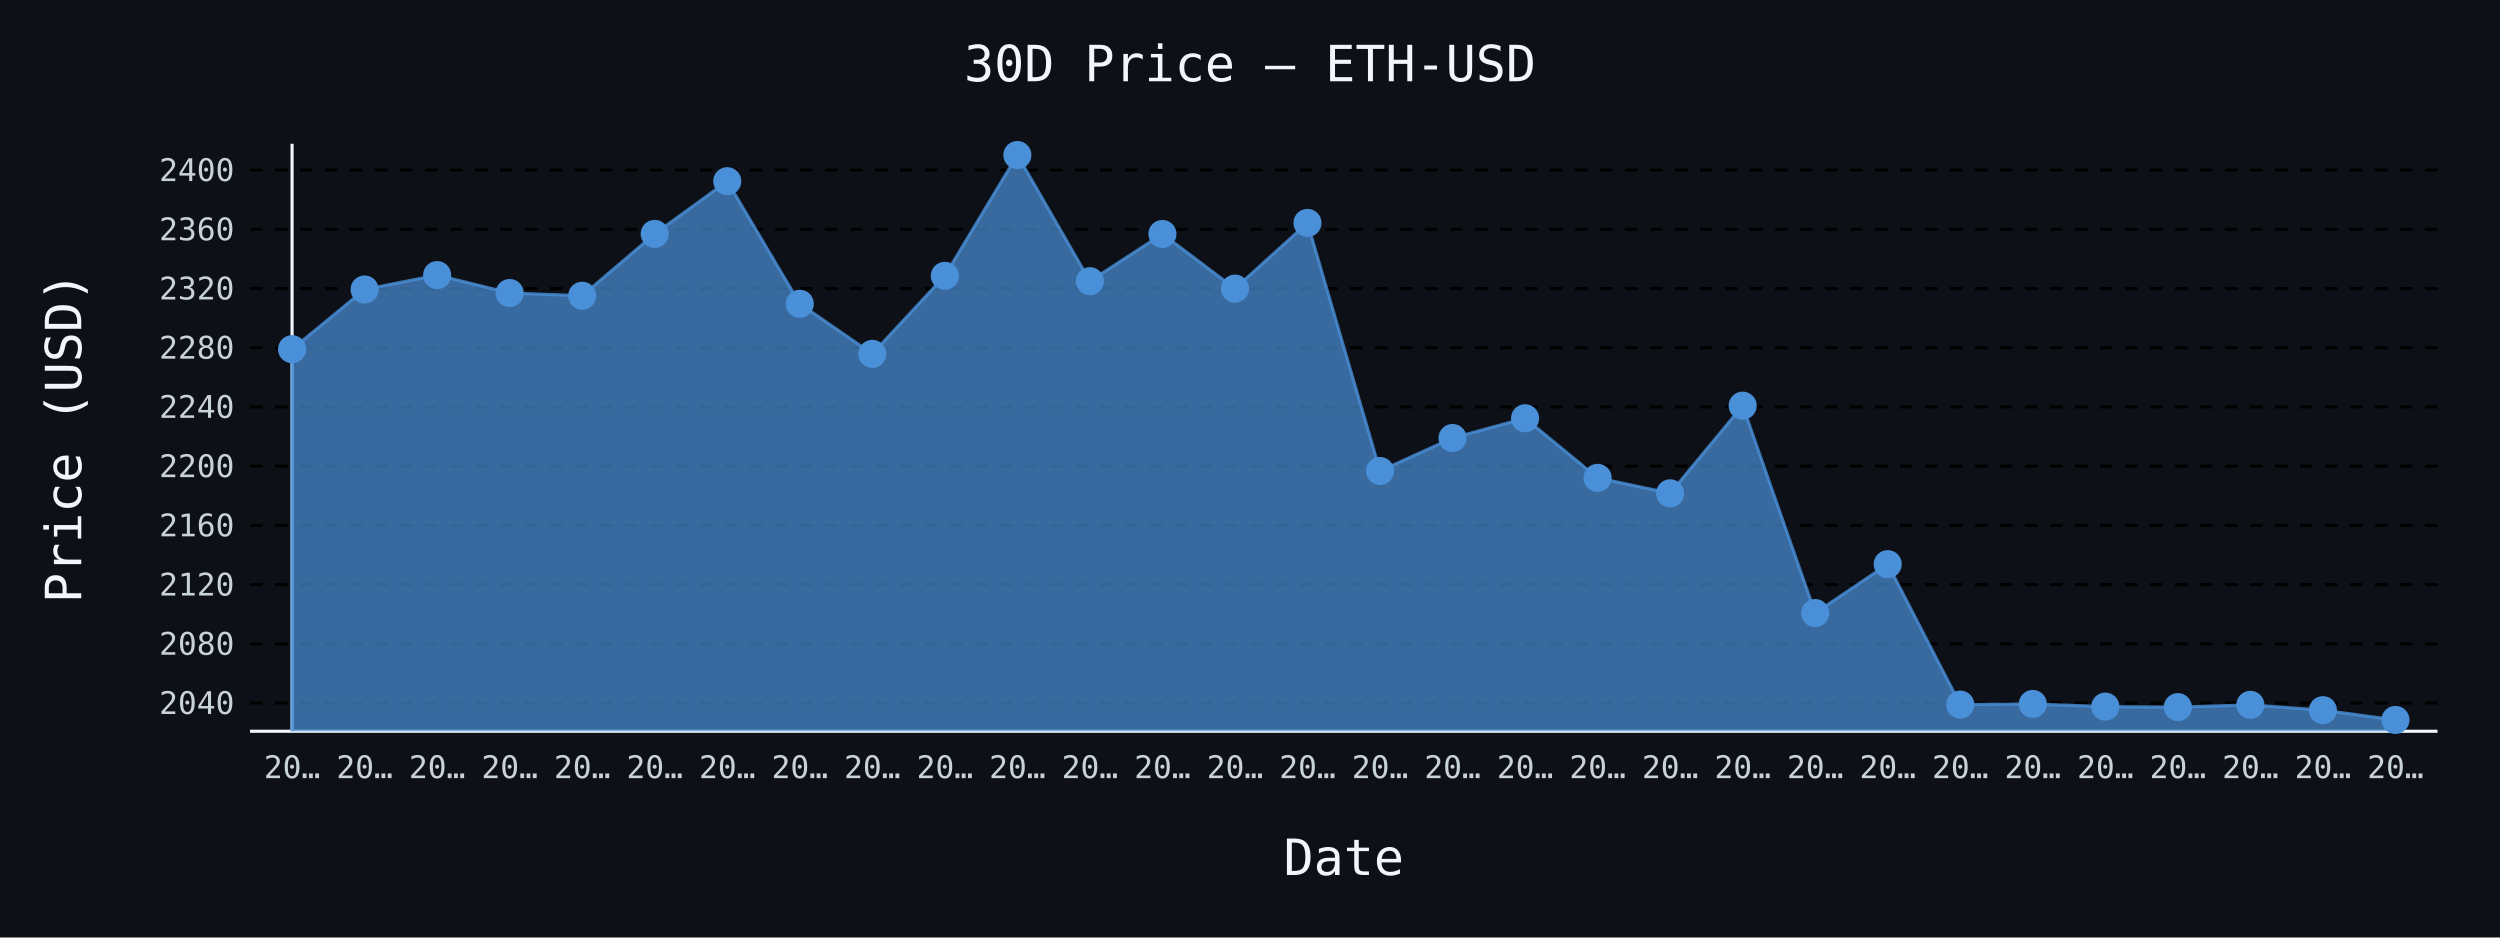
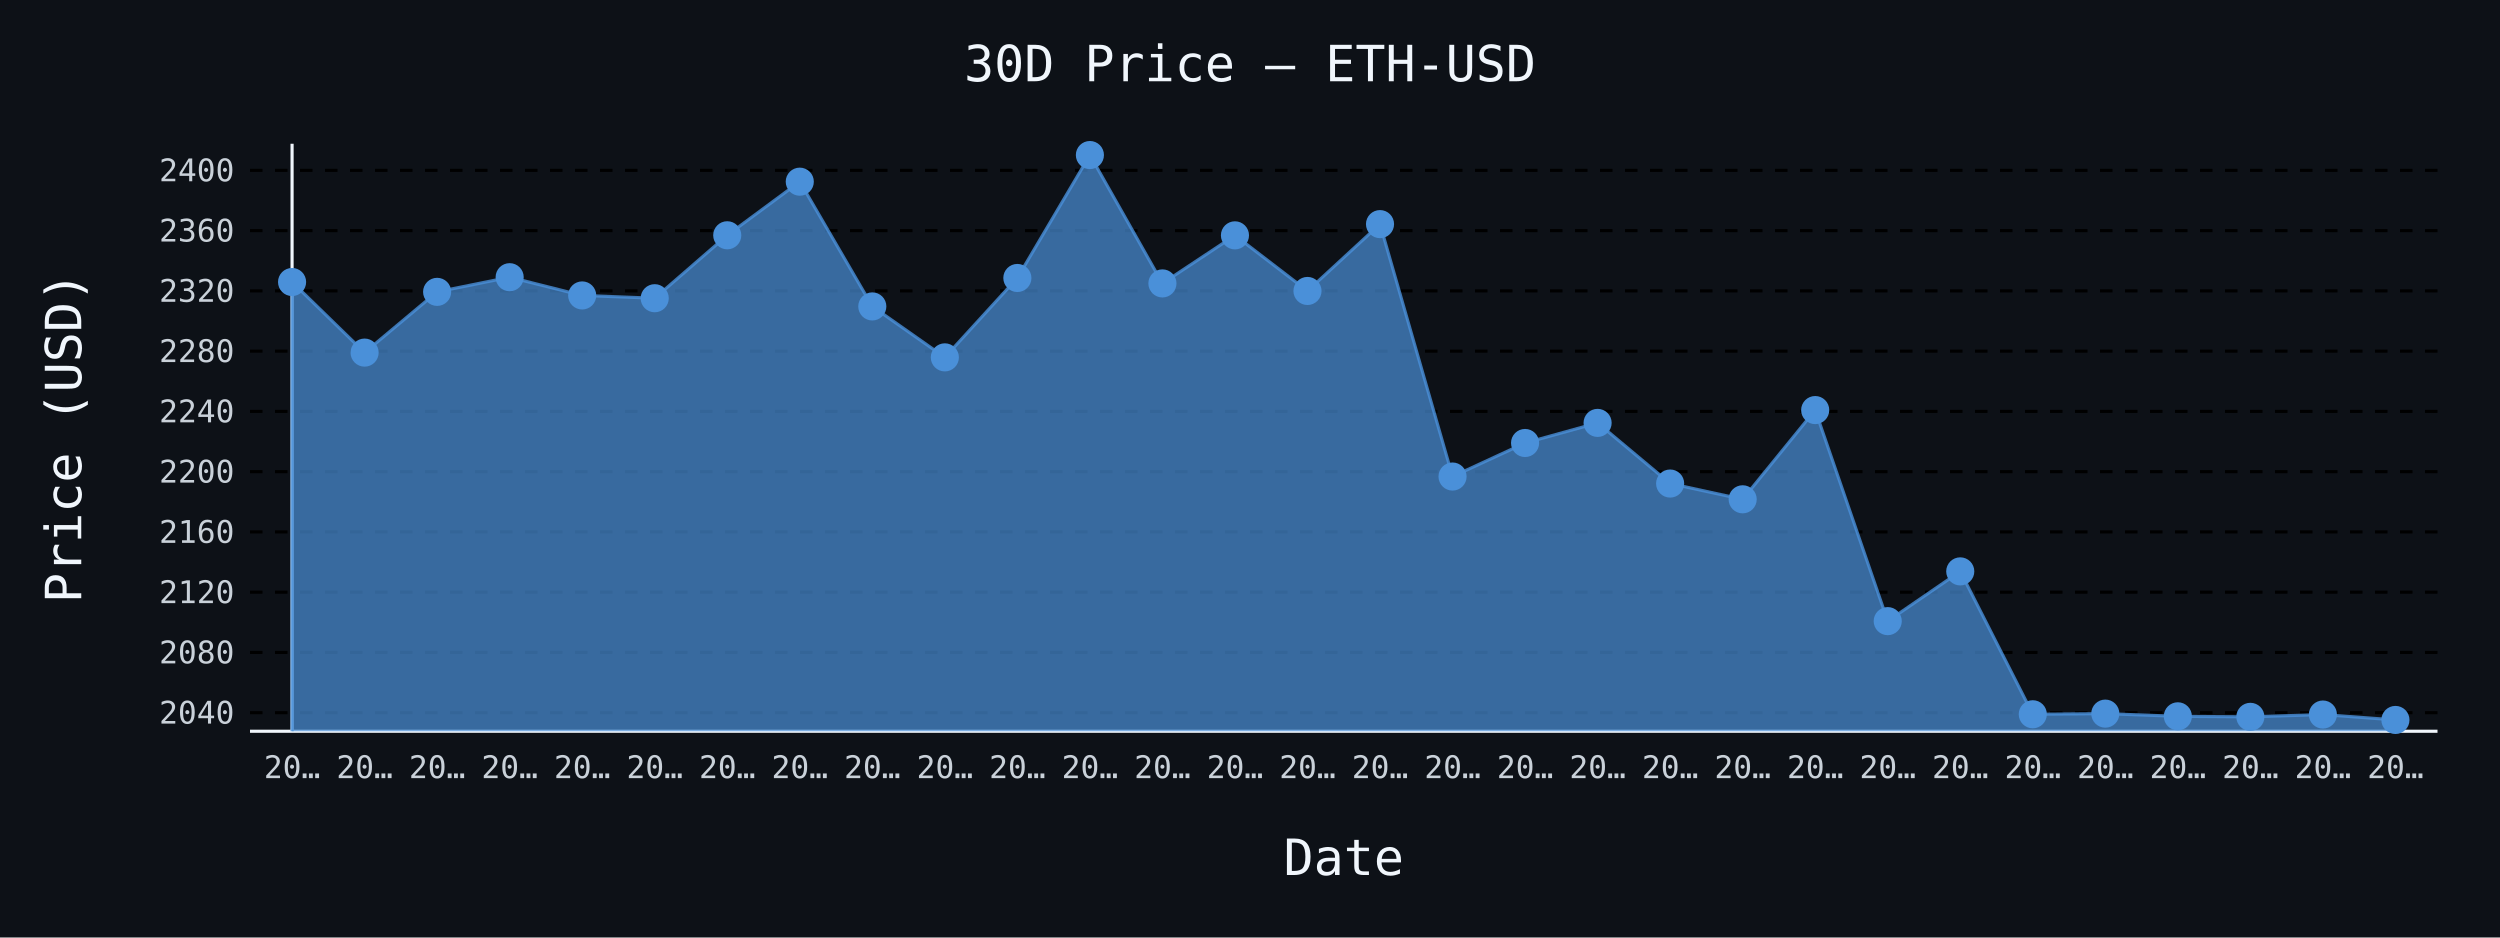
- <svg xmlns="http://www.w3.org/2000/svg" id="chart-f64c8792-1ef1-4dea-8896-6c823570422e" class="pygal-chart" viewBox="0 0 800 300">
+ <svg xmlns="http://www.w3.org/2000/svg" id="chart-7178d152-6f0c-4f32-a4c7-5e1dcb045613" class="pygal-chart" viewBox="0 0 800 300">
  <defs>
-     <style type="text/css">#chart-f64c8792-1ef1-4dea-8896-6c823570422e{-webkit-user-select:none;-webkit-font-smoothing:antialiased;font-family:monospace}#chart-f64c8792-1ef1-4dea-8896-6c823570422e .title{font-family:monospace;font-size:16px}#chart-f64c8792-1ef1-4dea-8896-6c823570422e .legends .legend text{font-family:monospace;font-size:14px}#chart-f64c8792-1ef1-4dea-8896-6c823570422e .axis text{font-family:monospace;font-size:10px}#chart-f64c8792-1ef1-4dea-8896-6c823570422e .axis text.major{font-family:monospace;font-size:10px}#chart-f64c8792-1ef1-4dea-8896-6c823570422e .text-overlay text.value{font-family:monospace;font-size:16px}#chart-f64c8792-1ef1-4dea-8896-6c823570422e .text-overlay text.label{font-family:monospace;font-size:10px}#chart-f64c8792-1ef1-4dea-8896-6c823570422e .tooltip{font-family:monospace;font-size:14px}#chart-f64c8792-1ef1-4dea-8896-6c823570422e text.no_data{font-family:monospace;font-size:64px}
- #chart-f64c8792-1ef1-4dea-8896-6c823570422e{background-color:#0d1117}#chart-f64c8792-1ef1-4dea-8896-6c823570422e path,#chart-f64c8792-1ef1-4dea-8896-6c823570422e line,#chart-f64c8792-1ef1-4dea-8896-6c823570422e rect,#chart-f64c8792-1ef1-4dea-8896-6c823570422e circle{-webkit-transition:150ms;-moz-transition:150ms;transition:150ms}#chart-f64c8792-1ef1-4dea-8896-6c823570422e .graph &gt; .background{fill:#0d1117}#chart-f64c8792-1ef1-4dea-8896-6c823570422e .plot &gt; .background{fill:#0d1117}#chart-f64c8792-1ef1-4dea-8896-6c823570422e .graph{fill:#c9d1d9}#chart-f64c8792-1ef1-4dea-8896-6c823570422e text.no_data{fill:#f0f6fc}#chart-f64c8792-1ef1-4dea-8896-6c823570422e .title{fill:#f0f6fc}#chart-f64c8792-1ef1-4dea-8896-6c823570422e .legends .legend text{fill:#c9d1d9}#chart-f64c8792-1ef1-4dea-8896-6c823570422e .legends .legend:hover text{fill:#f0f6fc}#chart-f64c8792-1ef1-4dea-8896-6c823570422e .axis .line{stroke:#f0f6fc}#chart-f64c8792-1ef1-4dea-8896-6c823570422e .axis .guide.line{stroke:#8b949e}#chart-f64c8792-1ef1-4dea-8896-6c823570422e .axis .major.line{stroke:#c9d1d9}#chart-f64c8792-1ef1-4dea-8896-6c823570422e .axis text.major{fill:#f0f6fc}#chart-f64c8792-1ef1-4dea-8896-6c823570422e .axis.y .guides:hover .guide.line,#chart-f64c8792-1ef1-4dea-8896-6c823570422e .line-graph .axis.x .guides:hover .guide.line,#chart-f64c8792-1ef1-4dea-8896-6c823570422e .stackedline-graph .axis.x .guides:hover .guide.line,#chart-f64c8792-1ef1-4dea-8896-6c823570422e .xy-graph .axis.x .guides:hover .guide.line{stroke:#f0f6fc}#chart-f64c8792-1ef1-4dea-8896-6c823570422e .axis .guides:hover text{fill:#f0f6fc}#chart-f64c8792-1ef1-4dea-8896-6c823570422e .reactive{fill-opacity:.7;stroke-opacity:.8;stroke-width:1}#chart-f64c8792-1ef1-4dea-8896-6c823570422e .ci{stroke:#c9d1d9}#chart-f64c8792-1ef1-4dea-8896-6c823570422e .reactive.active,#chart-f64c8792-1ef1-4dea-8896-6c823570422e .active .reactive{fill-opacity:.8;stroke-opacity:.9;stroke-width:4}#chart-f64c8792-1ef1-4dea-8896-6c823570422e .ci .reactive.active{stroke-width:1.5}#chart-f64c8792-1ef1-4dea-8896-6c823570422e .series text{fill:#f0f6fc}#chart-f64c8792-1ef1-4dea-8896-6c823570422e .tooltip rect{fill:#0d1117;stroke:#f0f6fc;-webkit-transition:opacity 150ms;-moz-transition:opacity 150ms;transition:opacity 150ms}#chart-f64c8792-1ef1-4dea-8896-6c823570422e .tooltip .label{fill:#c9d1d9}#chart-f64c8792-1ef1-4dea-8896-6c823570422e .tooltip .label{fill:#c9d1d9}#chart-f64c8792-1ef1-4dea-8896-6c823570422e .tooltip .legend{font-size:.8em;fill:#8b949e}#chart-f64c8792-1ef1-4dea-8896-6c823570422e .tooltip .x_label{font-size:.6em;fill:#f0f6fc}#chart-f64c8792-1ef1-4dea-8896-6c823570422e .tooltip .xlink{font-size:.5em;text-decoration:underline}#chart-f64c8792-1ef1-4dea-8896-6c823570422e .tooltip .value{font-size:1.5em}#chart-f64c8792-1ef1-4dea-8896-6c823570422e .bound{font-size:.5em}#chart-f64c8792-1ef1-4dea-8896-6c823570422e .max-value{font-size:.75em;fill:#8b949e}#chart-f64c8792-1ef1-4dea-8896-6c823570422e .map-element{fill:#0d1117;stroke:#8b949e !important}#chart-f64c8792-1ef1-4dea-8896-6c823570422e .map-element .reactive{fill-opacity:inherit;stroke-opacity:inherit}#chart-f64c8792-1ef1-4dea-8896-6c823570422e .color-0,#chart-f64c8792-1ef1-4dea-8896-6c823570422e .color-0 a:visited{stroke:#4a90d9;fill:#4a90d9}#chart-f64c8792-1ef1-4dea-8896-6c823570422e .text-overlay .color-0 text{fill:black}
- #chart-f64c8792-1ef1-4dea-8896-6c823570422e text.no_data{text-anchor:middle}#chart-f64c8792-1ef1-4dea-8896-6c823570422e .guide.line{fill:none}#chart-f64c8792-1ef1-4dea-8896-6c823570422e .centered{text-anchor:middle}#chart-f64c8792-1ef1-4dea-8896-6c823570422e .title{text-anchor:middle}#chart-f64c8792-1ef1-4dea-8896-6c823570422e .legends .legend text{fill-opacity:1}#chart-f64c8792-1ef1-4dea-8896-6c823570422e .axis.x text{text-anchor:middle}#chart-f64c8792-1ef1-4dea-8896-6c823570422e .axis.x:not(.web) text[transform]{text-anchor:start}#chart-f64c8792-1ef1-4dea-8896-6c823570422e .axis.x:not(.web) text[transform].backwards{text-anchor:end}#chart-f64c8792-1ef1-4dea-8896-6c823570422e .axis.y text{text-anchor:end}#chart-f64c8792-1ef1-4dea-8896-6c823570422e .axis.y text[transform].backwards{text-anchor:start}#chart-f64c8792-1ef1-4dea-8896-6c823570422e .axis.y2 text{text-anchor:start}#chart-f64c8792-1ef1-4dea-8896-6c823570422e .axis.y2 text[transform].backwards{text-anchor:end}#chart-f64c8792-1ef1-4dea-8896-6c823570422e .axis .guide.line{stroke-dasharray:4,4;stroke:black}#chart-f64c8792-1ef1-4dea-8896-6c823570422e .axis .major.guide.line{stroke-dasharray:6,6;stroke:black}#chart-f64c8792-1ef1-4dea-8896-6c823570422e .horizontal .axis.y .guide.line,#chart-f64c8792-1ef1-4dea-8896-6c823570422e .horizontal .axis.y2 .guide.line,#chart-f64c8792-1ef1-4dea-8896-6c823570422e .vertical .axis.x .guide.line{opacity:0}#chart-f64c8792-1ef1-4dea-8896-6c823570422e .horizontal .axis.always_show .guide.line,#chart-f64c8792-1ef1-4dea-8896-6c823570422e .vertical .axis.always_show .guide.line{opacity:1 !important}#chart-f64c8792-1ef1-4dea-8896-6c823570422e .axis.y .guides:hover .guide.line,#chart-f64c8792-1ef1-4dea-8896-6c823570422e .axis.y2 .guides:hover .guide.line,#chart-f64c8792-1ef1-4dea-8896-6c823570422e .axis.x .guides:hover .guide.line{opacity:1}#chart-f64c8792-1ef1-4dea-8896-6c823570422e .axis .guides:hover text{opacity:1}#chart-f64c8792-1ef1-4dea-8896-6c823570422e .nofill{fill:none}#chart-f64c8792-1ef1-4dea-8896-6c823570422e .subtle-fill{fill-opacity:.2}#chart-f64c8792-1ef1-4dea-8896-6c823570422e .dot{stroke-width:1px;fill-opacity:1;stroke-opacity:1}#chart-f64c8792-1ef1-4dea-8896-6c823570422e .dot.active{stroke-width:5px}#chart-f64c8792-1ef1-4dea-8896-6c823570422e .dot.negative{fill:transparent}#chart-f64c8792-1ef1-4dea-8896-6c823570422e text,#chart-f64c8792-1ef1-4dea-8896-6c823570422e tspan{stroke:none !important}#chart-f64c8792-1ef1-4dea-8896-6c823570422e .series text.active{opacity:1}#chart-f64c8792-1ef1-4dea-8896-6c823570422e .tooltip rect{fill-opacity:.95;stroke-width:.5}#chart-f64c8792-1ef1-4dea-8896-6c823570422e .tooltip text{fill-opacity:1}#chart-f64c8792-1ef1-4dea-8896-6c823570422e .showable{visibility:hidden}#chart-f64c8792-1ef1-4dea-8896-6c823570422e .showable.shown{visibility:visible}#chart-f64c8792-1ef1-4dea-8896-6c823570422e .gauge-background{fill:rgba(229,229,229,1);stroke:none}#chart-f64c8792-1ef1-4dea-8896-6c823570422e .bg-lines{stroke:#0d1117;stroke-width:2px}</style>
+     <style type="text/css">#chart-7178d152-6f0c-4f32-a4c7-5e1dcb045613{-webkit-user-select:none;-webkit-font-smoothing:antialiased;font-family:monospace}#chart-7178d152-6f0c-4f32-a4c7-5e1dcb045613 .title{font-family:monospace;font-size:16px}#chart-7178d152-6f0c-4f32-a4c7-5e1dcb045613 .legends .legend text{font-family:monospace;font-size:14px}#chart-7178d152-6f0c-4f32-a4c7-5e1dcb045613 .axis text{font-family:monospace;font-size:10px}#chart-7178d152-6f0c-4f32-a4c7-5e1dcb045613 .axis text.major{font-family:monospace;font-size:10px}#chart-7178d152-6f0c-4f32-a4c7-5e1dcb045613 .text-overlay text.value{font-family:monospace;font-size:16px}#chart-7178d152-6f0c-4f32-a4c7-5e1dcb045613 .text-overlay text.label{font-family:monospace;font-size:10px}#chart-7178d152-6f0c-4f32-a4c7-5e1dcb045613 .tooltip{font-family:monospace;font-size:14px}#chart-7178d152-6f0c-4f32-a4c7-5e1dcb045613 text.no_data{font-family:monospace;font-size:64px}
+ #chart-7178d152-6f0c-4f32-a4c7-5e1dcb045613{background-color:#0d1117}#chart-7178d152-6f0c-4f32-a4c7-5e1dcb045613 path,#chart-7178d152-6f0c-4f32-a4c7-5e1dcb045613 line,#chart-7178d152-6f0c-4f32-a4c7-5e1dcb045613 rect,#chart-7178d152-6f0c-4f32-a4c7-5e1dcb045613 circle{-webkit-transition:150ms;-moz-transition:150ms;transition:150ms}#chart-7178d152-6f0c-4f32-a4c7-5e1dcb045613 .graph &gt; .background{fill:#0d1117}#chart-7178d152-6f0c-4f32-a4c7-5e1dcb045613 .plot &gt; .background{fill:#0d1117}#chart-7178d152-6f0c-4f32-a4c7-5e1dcb045613 .graph{fill:#c9d1d9}#chart-7178d152-6f0c-4f32-a4c7-5e1dcb045613 text.no_data{fill:#f0f6fc}#chart-7178d152-6f0c-4f32-a4c7-5e1dcb045613 .title{fill:#f0f6fc}#chart-7178d152-6f0c-4f32-a4c7-5e1dcb045613 .legends .legend text{fill:#c9d1d9}#chart-7178d152-6f0c-4f32-a4c7-5e1dcb045613 .legends .legend:hover text{fill:#f0f6fc}#chart-7178d152-6f0c-4f32-a4c7-5e1dcb045613 .axis .line{stroke:#f0f6fc}#chart-7178d152-6f0c-4f32-a4c7-5e1dcb045613 .axis .guide.line{stroke:#8b949e}#chart-7178d152-6f0c-4f32-a4c7-5e1dcb045613 .axis .major.line{stroke:#c9d1d9}#chart-7178d152-6f0c-4f32-a4c7-5e1dcb045613 .axis text.major{fill:#f0f6fc}#chart-7178d152-6f0c-4f32-a4c7-5e1dcb045613 .axis.y .guides:hover .guide.line,#chart-7178d152-6f0c-4f32-a4c7-5e1dcb045613 .line-graph .axis.x .guides:hover .guide.line,#chart-7178d152-6f0c-4f32-a4c7-5e1dcb045613 .stackedline-graph .axis.x .guides:hover .guide.line,#chart-7178d152-6f0c-4f32-a4c7-5e1dcb045613 .xy-graph .axis.x .guides:hover .guide.line{stroke:#f0f6fc}#chart-7178d152-6f0c-4f32-a4c7-5e1dcb045613 .axis .guides:hover text{fill:#f0f6fc}#chart-7178d152-6f0c-4f32-a4c7-5e1dcb045613 .reactive{fill-opacity:.7;stroke-opacity:.8;stroke-width:1}#chart-7178d152-6f0c-4f32-a4c7-5e1dcb045613 .ci{stroke:#c9d1d9}#chart-7178d152-6f0c-4f32-a4c7-5e1dcb045613 .reactive.active,#chart-7178d152-6f0c-4f32-a4c7-5e1dcb045613 .active .reactive{fill-opacity:.8;stroke-opacity:.9;stroke-width:4}#chart-7178d152-6f0c-4f32-a4c7-5e1dcb045613 .ci .reactive.active{stroke-width:1.5}#chart-7178d152-6f0c-4f32-a4c7-5e1dcb045613 .series text{fill:#f0f6fc}#chart-7178d152-6f0c-4f32-a4c7-5e1dcb045613 .tooltip rect{fill:#0d1117;stroke:#f0f6fc;-webkit-transition:opacity 150ms;-moz-transition:opacity 150ms;transition:opacity 150ms}#chart-7178d152-6f0c-4f32-a4c7-5e1dcb045613 .tooltip .label{fill:#c9d1d9}#chart-7178d152-6f0c-4f32-a4c7-5e1dcb045613 .tooltip .label{fill:#c9d1d9}#chart-7178d152-6f0c-4f32-a4c7-5e1dcb045613 .tooltip .legend{font-size:.8em;fill:#8b949e}#chart-7178d152-6f0c-4f32-a4c7-5e1dcb045613 .tooltip .x_label{font-size:.6em;fill:#f0f6fc}#chart-7178d152-6f0c-4f32-a4c7-5e1dcb045613 .tooltip .xlink{font-size:.5em;text-decoration:underline}#chart-7178d152-6f0c-4f32-a4c7-5e1dcb045613 .tooltip .value{font-size:1.5em}#chart-7178d152-6f0c-4f32-a4c7-5e1dcb045613 .bound{font-size:.5em}#chart-7178d152-6f0c-4f32-a4c7-5e1dcb045613 .max-value{font-size:.75em;fill:#8b949e}#chart-7178d152-6f0c-4f32-a4c7-5e1dcb045613 .map-element{fill:#0d1117;stroke:#8b949e !important}#chart-7178d152-6f0c-4f32-a4c7-5e1dcb045613 .map-element .reactive{fill-opacity:inherit;stroke-opacity:inherit}#chart-7178d152-6f0c-4f32-a4c7-5e1dcb045613 .color-0,#chart-7178d152-6f0c-4f32-a4c7-5e1dcb045613 .color-0 a:visited{stroke:#4a90d9;fill:#4a90d9}#chart-7178d152-6f0c-4f32-a4c7-5e1dcb045613 .text-overlay .color-0 text{fill:black}
+ #chart-7178d152-6f0c-4f32-a4c7-5e1dcb045613 text.no_data{text-anchor:middle}#chart-7178d152-6f0c-4f32-a4c7-5e1dcb045613 .guide.line{fill:none}#chart-7178d152-6f0c-4f32-a4c7-5e1dcb045613 .centered{text-anchor:middle}#chart-7178d152-6f0c-4f32-a4c7-5e1dcb045613 .title{text-anchor:middle}#chart-7178d152-6f0c-4f32-a4c7-5e1dcb045613 .legends .legend text{fill-opacity:1}#chart-7178d152-6f0c-4f32-a4c7-5e1dcb045613 .axis.x text{text-anchor:middle}#chart-7178d152-6f0c-4f32-a4c7-5e1dcb045613 .axis.x:not(.web) text[transform]{text-anchor:start}#chart-7178d152-6f0c-4f32-a4c7-5e1dcb045613 .axis.x:not(.web) text[transform].backwards{text-anchor:end}#chart-7178d152-6f0c-4f32-a4c7-5e1dcb045613 .axis.y text{text-anchor:end}#chart-7178d152-6f0c-4f32-a4c7-5e1dcb045613 .axis.y text[transform].backwards{text-anchor:start}#chart-7178d152-6f0c-4f32-a4c7-5e1dcb045613 .axis.y2 text{text-anchor:start}#chart-7178d152-6f0c-4f32-a4c7-5e1dcb045613 .axis.y2 text[transform].backwards{text-anchor:end}#chart-7178d152-6f0c-4f32-a4c7-5e1dcb045613 .axis .guide.line{stroke-dasharray:4,4;stroke:black}#chart-7178d152-6f0c-4f32-a4c7-5e1dcb045613 .axis .major.guide.line{stroke-dasharray:6,6;stroke:black}#chart-7178d152-6f0c-4f32-a4c7-5e1dcb045613 .horizontal .axis.y .guide.line,#chart-7178d152-6f0c-4f32-a4c7-5e1dcb045613 .horizontal .axis.y2 .guide.line,#chart-7178d152-6f0c-4f32-a4c7-5e1dcb045613 .vertical .axis.x .guide.line{opacity:0}#chart-7178d152-6f0c-4f32-a4c7-5e1dcb045613 .horizontal .axis.always_show .guide.line,#chart-7178d152-6f0c-4f32-a4c7-5e1dcb045613 .vertical .axis.always_show .guide.line{opacity:1 !important}#chart-7178d152-6f0c-4f32-a4c7-5e1dcb045613 .axis.y .guides:hover .guide.line,#chart-7178d152-6f0c-4f32-a4c7-5e1dcb045613 .axis.y2 .guides:hover .guide.line,#chart-7178d152-6f0c-4f32-a4c7-5e1dcb045613 .axis.x .guides:hover .guide.line{opacity:1}#chart-7178d152-6f0c-4f32-a4c7-5e1dcb045613 .axis .guides:hover text{opacity:1}#chart-7178d152-6f0c-4f32-a4c7-5e1dcb045613 .nofill{fill:none}#chart-7178d152-6f0c-4f32-a4c7-5e1dcb045613 .subtle-fill{fill-opacity:.2}#chart-7178d152-6f0c-4f32-a4c7-5e1dcb045613 .dot{stroke-width:1px;fill-opacity:1;stroke-opacity:1}#chart-7178d152-6f0c-4f32-a4c7-5e1dcb045613 .dot.active{stroke-width:5px}#chart-7178d152-6f0c-4f32-a4c7-5e1dcb045613 .dot.negative{fill:transparent}#chart-7178d152-6f0c-4f32-a4c7-5e1dcb045613 text,#chart-7178d152-6f0c-4f32-a4c7-5e1dcb045613 tspan{stroke:none !important}#chart-7178d152-6f0c-4f32-a4c7-5e1dcb045613 .series text.active{opacity:1}#chart-7178d152-6f0c-4f32-a4c7-5e1dcb045613 .tooltip rect{fill-opacity:.95;stroke-width:.5}#chart-7178d152-6f0c-4f32-a4c7-5e1dcb045613 .tooltip text{fill-opacity:1}#chart-7178d152-6f0c-4f32-a4c7-5e1dcb045613 .showable{visibility:hidden}#chart-7178d152-6f0c-4f32-a4c7-5e1dcb045613 .showable.shown{visibility:visible}#chart-7178d152-6f0c-4f32-a4c7-5e1dcb045613 .gauge-background{fill:rgba(229,229,229,1);stroke:none}#chart-7178d152-6f0c-4f32-a4c7-5e1dcb045613 .bg-lines{stroke:#0d1117;stroke-width:2px}</style>
  </defs>
  <g class="graph line-graph vertical">
    <rect x="0" y="0" width="800" height="300" class="background" />
    <g transform="translate(80, 46)" class="plot">
      <rect x="0" y="0" width="700.0" height="188" class="background" />
      <g class="axis y always_show">
        <path d="M0 188 h700" class="line" />
        <g class="guides">
-           <path d="M0 178.975 h700" class="guide line" />
-           <text x="-5" y="182.475" class="">2040</text>
-         </g>
-         <g class="guides">
-           <path d="M0 160.026 h700" class="guide line" />
-           <text x="-5" y="163.526" class="">2080</text>
-         </g>
-         <g class="guides">
-           <path d="M0 141.077 h700" class="guide line" />
-           <text x="-5" y="144.577" class="">2120</text>
-         </g>
-         <g class="guides">
-           <path d="M0 122.128 h700" class="guide line" />
-           <text x="-5" y="125.628" class="">2160</text>
-         </g>
-         <g class="guides">
-           <path d="M0 103.178 h700" class="guide line" />
-           <text x="-5" y="106.678" class="">2200</text>
-         </g>
-         <g class="guides">
-           <path d="M0 84.229 h700" class="guide line" />
-           <text x="-5" y="87.729" class="">2240</text>
-         </g>
-         <g class="guides">
-           <path d="M0 65.28 h700" class="guide line" />
-           <text x="-5" y="68.78" class="">2280</text>
-         </g>
-         <g class="guides">
-           <path d="M0 46.331 h700" class="guide line" />
-           <text x="-5" y="49.831" class="">2320</text>
-         </g>
-         <g class="guides">
-           <path d="M0 27.382 h700" class="guide line" />
-           <text x="-5" y="30.882" class="">2360</text>
-         </g>
-         <g class="guides">
-           <path d="M0 8.433 h700" class="guide line" />
-           <text x="-5" y="11.933" class="">2400</text>
+           <path d="M0 182.061 h700" class="guide line" />
+           <text x="-5" y="185.561" class="">2040</text>
+         </g>
+         <g class="guides">
+           <path d="M0 162.779 h700" class="guide line" />
+           <text x="-5" y="166.279" class="">2080</text>
+         </g>
+         <g class="guides">
+           <path d="M0 143.496 h700" class="guide line" />
+           <text x="-5" y="146.996" class="">2120</text>
+         </g>
+         <g class="guides">
+           <path d="M0 124.213 h700" class="guide line" />
+           <text x="-5" y="127.713" class="">2160</text>
+         </g>
+         <g class="guides">
+           <path d="M0 104.931 h700" class="guide line" />
+           <text x="-5" y="108.431" class="">2200</text>
+         </g>
+         <g class="guides">
+           <path d="M0 85.648 h700" class="guide line" />
+           <text x="-5" y="89.148" class="">2240</text>
+         </g>
+         <g class="guides">
+           <path d="M0 66.366 h700" class="guide line" />
+           <text x="-5" y="69.866" class="">2280</text>
+         </g>
+         <g class="guides">
+           <path d="M0 47.083 h700" class="guide line" />
+           <text x="-5" y="50.583" class="">2320</text>
+         </g>
+         <g class="guides">
+           <path d="M0 27.801 h700" class="guide line" />
+           <text x="-5" y="31.301" class="">2360</text>
+         </g>
+         <g class="guides">
+           <path d="M0 8.518 h700" class="guide line" />
+           <text x="-5" y="12.018" class="">2400</text>
        </g>
      </g>
      <g class="axis x">
        <g class="guides">
          <path d="M13.462 0 v188" class="line" />
          <text x="13.462" y="203.0" class="">20…</text>
        </g>
        <g class="guides">
          <path d="M36.671 0 v188" class="guide line" />
          <text x="36.671" y="203.0" class="">20…</text>
        </g>
        <g class="guides">
          <path d="M59.881 0 v188" class="guide line" />
          <text x="59.881" y="203.0" class="">20…</text>
        </g>
        <g class="guides">
          <path d="M83.09 0 v188" class="guide line" />
          <text x="83.09" y="203.0" class="">20…</text>
        </g>
        <g class="guides">
          <path d="M106.3 0 v188" class="guide line" />
          <text x="106.3" y="203.0" class="">20…</text>
        </g>
        <g class="guides">
          <path d="M129.509 0 v188" class="guide line" />
          <text x="129.509" y="203.0" class="">20…</text>
        </g>
        <g class="guides">
          <path d="M152.719 0 v188" class="guide line" />
          <text x="152.719" y="203.0" class="">20…</text>
        </g>
        <g class="guides">
          <path d="M175.928 0 v188" class="guide line" />
          <text x="175.928" y="203.0" class="">20…</text>
        </g>
        <g class="guides">
          <path d="M199.138 0 v188" class="guide line" />
          <text x="199.138" y="203.0" class="">20…</text>
        </g>
        <g class="guides">
          <path d="M222.347 0 v188" class="guide line" />
          <text x="222.347" y="203.0" class="">20…</text>
        </g>
        <g class="guides">
          <path d="M245.557 0 v188" class="guide line" />
          <text x="245.557" y="203.0" class="">20…</text>
        </g>
        <g class="guides">
          <path d="M268.767 0 v188" class="guide line" />
          <text x="268.767" y="203.0" class="">20…</text>
        </g>
        <g class="guides">
          <path d="M291.976 0 v188" class="guide line" />
          <text x="291.976" y="203.0" class="">20…</text>
        </g>
        <g class="guides">
          <path d="M315.186 0 v188" class="guide line" />
          <text x="315.186" y="203.0" class="">20…</text>
        </g>
        <g class="guides">
          <path d="M338.395 0 v188" class="guide line" />
          <text x="338.395" y="203.0" class="">20…</text>
        </g>
        <g class="guides">
          <path d="M361.605 0 v188" class="guide line" />
          <text x="361.605" y="203.0" class="">20…</text>
        </g>
        <g class="guides">
          <path d="M384.814 0 v188" class="guide line" />
          <text x="384.814" y="203.0" class="">20…</text>
        </g>
        <g class="guides">
          <path d="M408.024 0 v188" class="guide line" />
          <text x="408.024" y="203.0" class="">20…</text>
        </g>
        <g class="guides">
          <path d="M431.233 0 v188" class="guide line" />
          <text x="431.233" y="203.0" class="">20…</text>
        </g>
        <g class="guides">
          <path d="M454.443 0 v188" class="guide line" />
          <text x="454.443" y="203.0" class="">20…</text>
        </g>
        <g class="guides">
          <path d="M477.653 0 v188" class="guide line" />
          <text x="477.653" y="203.0" class="">20…</text>
        </g>
        <g class="guides">
          <path d="M500.862 0 v188" class="guide line" />
          <text x="500.862" y="203.0" class="">20…</text>
        </g>
        <g class="guides">
          <path d="M524.072 0 v188" class="guide line" />
          <text x="524.072" y="203.0" class="">20…</text>
        </g>
        <g class="guides">
          <path d="M547.281 0 v188" class="guide line" />
          <text x="547.281" y="203.0" class="">20…</text>
        </g>
        <g class="guides">
          <path d="M570.491 0 v188" class="guide line" />
          <text x="570.491" y="203.0" class="">20…</text>
        </g>
        <g class="guides">
          <path d="M593.7 0 v188" class="guide line" />
          <text x="593.7" y="203.0" class="">20…</text>
        </g>
        <g class="guides">
          <path d="M616.91 0 v188" class="guide line" />
          <text x="616.91" y="203.0" class="">20…</text>
        </g>
        <g class="guides">
          <path d="M640.119 0 v188" class="guide line" />
          <text x="640.119" y="203.0" class="">20…</text>
        </g>
        <g class="guides">
          <path d="M663.329 0 v188" class="guide line" />
          <text x="663.329" y="203.0" class="">20…</text>
        </g>
        <g class="guides">
          <path d="M686.538 0 v188" class="guide line" />
          <text x="686.538" y="203.0" class="">20…</text>
        </g>
      </g>
      <g class="series serie-0 color-0">
-         <path d="M13.462 188 L13.462 65.74 36.671 46.639 59.881 42.03 83.09 47.767 106.3 48.638 129.509 28.846 152.719 11.991 175.928 51.22 199.138 67.237 222.347 42.271 245.557 3.615 268.767 43.982 291.976 28.87 315.186 46.355 338.395 25.336 361.605 104.713 384.814 94.163 408.024 87.844 431.233 106.916 454.443 111.871 477.653 83.813 500.862 150.182 524.072 134.539 547.281 179.472 570.491 179.268 593.7 180.116 616.91 180.282 640.119 179.557 663.329 181.258 686.538 184.385 686.538 188" class="line reactive" />
+         <path d="M13.462 188 L13.462 44.244 36.671 66.833 59.881 47.396 83.09 42.706 106.3 48.544 129.509 49.431 152.719 29.29 175.928 12.138 199.138 52.058 222.347 68.357 245.557 42.952 268.767 3.615 291.976 44.692 315.186 29.314 338.395 47.107 361.605 25.718 384.814 106.493 408.024 95.757 431.233 89.326 454.443 108.734 477.653 113.777 500.862 85.224 524.072 152.761 547.281 136.843 570.491 182.567 593.7 182.36 616.91 183.223 640.119 183.392 663.329 182.654 686.538 184.385 686.538 188" class="line reactive" />
      </g>
    </g>
    <g class="titles">
      <text x="400.0" y="26" class="title plot_title">30D Price — ETH-USD</text>
      <text x="430.0" y="280" class="title">Date</text>
      <text x="0" y="166.0" class="title" transform="rotate(-90 0 140)">Price (USD)</text>
    </g>
    <g transform="translate(80, 46)" class="plot overlay">
      <g class="series serie-0 color-0">
        <g class="dots">
-           <circle cx="13.462" cy="65.74" r="4" class="dot reactive tooltip-trigger" />
-         </g>
-         <g class="dots">
-           <circle cx="36.671" cy="46.639" r="4" class="dot reactive tooltip-trigger" />
-         </g>
-         <g class="dots">
-           <circle cx="59.881" cy="42.03" r="4" class="dot reactive tooltip-trigger" />
-         </g>
-         <g class="dots">
-           <circle cx="83.09" cy="47.767" r="4" class="dot reactive tooltip-trigger" />
-         </g>
-         <g class="dots">
-           <circle cx="106.3" cy="48.638" r="4" class="dot reactive tooltip-trigger" />
-         </g>
-         <g class="dots">
-           <circle cx="129.509" cy="28.846" r="4" class="dot reactive tooltip-trigger" />
-         </g>
-         <g class="dots">
-           <circle cx="152.719" cy="11.991" r="4" class="dot reactive tooltip-trigger" />
-         </g>
-         <g class="dots">
-           <circle cx="175.928" cy="51.22" r="4" class="dot reactive tooltip-trigger" />
-         </g>
-         <g class="dots">
-           <circle cx="199.138" cy="67.237" r="4" class="dot reactive tooltip-trigger" />
-         </g>
-         <g class="dots">
-           <circle cx="222.347" cy="42.271" r="4" class="dot reactive tooltip-trigger" />
-         </g>
-         <g class="dots">
-           <circle cx="245.557" cy="3.615" r="4" class="dot reactive tooltip-trigger" />
-         </g>
-         <g class="dots">
-           <circle cx="268.767" cy="43.982" r="4" class="dot reactive tooltip-trigger" />
-         </g>
-         <g class="dots">
-           <circle cx="291.976" cy="28.87" r="4" class="dot reactive tooltip-trigger" />
-         </g>
-         <g class="dots">
-           <circle cx="315.186" cy="46.355" r="4" class="dot reactive tooltip-trigger" />
-         </g>
-         <g class="dots">
-           <circle cx="338.395" cy="25.336" r="4" class="dot reactive tooltip-trigger" />
-         </g>
-         <g class="dots">
-           <circle cx="361.605" cy="104.713" r="4" class="dot reactive tooltip-trigger" />
-         </g>
-         <g class="dots">
-           <circle cx="384.814" cy="94.163" r="4" class="dot reactive tooltip-trigger" />
-         </g>
-         <g class="dots">
-           <circle cx="408.024" cy="87.844" r="4" class="dot reactive tooltip-trigger" />
-         </g>
-         <g class="dots">
-           <circle cx="431.233" cy="106.916" r="4" class="dot reactive tooltip-trigger" />
-         </g>
-         <g class="dots">
-           <circle cx="454.443" cy="111.871" r="4" class="dot reactive tooltip-trigger" />
-         </g>
-         <g class="dots">
-           <circle cx="477.653" cy="83.813" r="4" class="dot reactive tooltip-trigger" />
-         </g>
-         <g class="dots">
-           <circle cx="500.862" cy="150.182" r="4" class="dot reactive tooltip-trigger" />
-         </g>
-         <g class="dots">
-           <circle cx="524.072" cy="134.539" r="4" class="dot reactive tooltip-trigger" />
-         </g>
-         <g class="dots">
-           <circle cx="547.281" cy="179.472" r="4" class="dot reactive tooltip-trigger" />
-         </g>
-         <g class="dots">
-           <circle cx="570.491" cy="179.268" r="4" class="dot reactive tooltip-trigger" />
-         </g>
-         <g class="dots">
-           <circle cx="593.7" cy="180.116" r="4" class="dot reactive tooltip-trigger" />
-         </g>
-         <g class="dots">
-           <circle cx="616.91" cy="180.282" r="4" class="dot reactive tooltip-trigger" />
-         </g>
-         <g class="dots">
-           <circle cx="640.119" cy="179.557" r="4" class="dot reactive tooltip-trigger" />
-         </g>
-         <g class="dots">
-           <circle cx="663.329" cy="181.258" r="4" class="dot reactive tooltip-trigger" />
+           <circle cx="13.462" cy="44.244" r="4" class="dot reactive tooltip-trigger" />
+         </g>
+         <g class="dots">
+           <circle cx="36.671" cy="66.833" r="4" class="dot reactive tooltip-trigger" />
+         </g>
+         <g class="dots">
+           <circle cx="59.881" cy="47.396" r="4" class="dot reactive tooltip-trigger" />
+         </g>
+         <g class="dots">
+           <circle cx="83.09" cy="42.706" r="4" class="dot reactive tooltip-trigger" />
+         </g>
+         <g class="dots">
+           <circle cx="106.3" cy="48.544" r="4" class="dot reactive tooltip-trigger" />
+         </g>
+         <g class="dots">
+           <circle cx="129.509" cy="49.431" r="4" class="dot reactive tooltip-trigger" />
+         </g>
+         <g class="dots">
+           <circle cx="152.719" cy="29.29" r="4" class="dot reactive tooltip-trigger" />
+         </g>
+         <g class="dots">
+           <circle cx="175.928" cy="12.138" r="4" class="dot reactive tooltip-trigger" />
+         </g>
+         <g class="dots">
+           <circle cx="199.138" cy="52.058" r="4" class="dot reactive tooltip-trigger" />
+         </g>
+         <g class="dots">
+           <circle cx="222.347" cy="68.357" r="4" class="dot reactive tooltip-trigger" />
+         </g>
+         <g class="dots">
+           <circle cx="245.557" cy="42.952" r="4" class="dot reactive tooltip-trigger" />
+         </g>
+         <g class="dots">
+           <circle cx="268.767" cy="3.615" r="4" class="dot reactive tooltip-trigger" />
+         </g>
+         <g class="dots">
+           <circle cx="291.976" cy="44.692" r="4" class="dot reactive tooltip-trigger" />
+         </g>
+         <g class="dots">
+           <circle cx="315.186" cy="29.314" r="4" class="dot reactive tooltip-trigger" />
+         </g>
+         <g class="dots">
+           <circle cx="338.395" cy="47.107" r="4" class="dot reactive tooltip-trigger" />
+         </g>
+         <g class="dots">
+           <circle cx="361.605" cy="25.718" r="4" class="dot reactive tooltip-trigger" />
+         </g>
+         <g class="dots">
+           <circle cx="384.814" cy="106.493" r="4" class="dot reactive tooltip-trigger" />
+         </g>
+         <g class="dots">
+           <circle cx="408.024" cy="95.757" r="4" class="dot reactive tooltip-trigger" />
+         </g>
+         <g class="dots">
+           <circle cx="431.233" cy="89.326" r="4" class="dot reactive tooltip-trigger" />
+         </g>
+         <g class="dots">
+           <circle cx="454.443" cy="108.734" r="4" class="dot reactive tooltip-trigger" />
+         </g>
+         <g class="dots">
+           <circle cx="477.653" cy="113.777" r="4" class="dot reactive tooltip-trigger" />
+         </g>
+         <g class="dots">
+           <circle cx="500.862" cy="85.224" r="4" class="dot reactive tooltip-trigger" />
+         </g>
+         <g class="dots">
+           <circle cx="524.072" cy="152.761" r="4" class="dot reactive tooltip-trigger" />
+         </g>
+         <g class="dots">
+           <circle cx="547.281" cy="136.843" r="4" class="dot reactive tooltip-trigger" />
+         </g>
+         <g class="dots">
+           <circle cx="570.491" cy="182.567" r="4" class="dot reactive tooltip-trigger" />
+         </g>
+         <g class="dots">
+           <circle cx="593.7" cy="182.36" r="4" class="dot reactive tooltip-trigger" />
+         </g>
+         <g class="dots">
+           <circle cx="616.91" cy="183.223" r="4" class="dot reactive tooltip-trigger" />
+         </g>
+         <g class="dots">
+           <circle cx="640.119" cy="183.392" r="4" class="dot reactive tooltip-trigger" />
+         </g>
+         <g class="dots">
+           <circle cx="663.329" cy="182.654" r="4" class="dot reactive tooltip-trigger" />
        </g>
        <g class="dots">
          <circle cx="686.538" cy="184.385" r="4" class="dot reactive tooltip-trigger" />
        </g>
      </g>
    </g>
    <g transform="translate(80, 46)" class="plot text-overlay">
      <g class="series serie-0 color-0" />
    </g>
    <g transform="translate(80, 46)" class="plot tooltip-overlay">
      <g transform="translate(0 0)" style="opacity: 0" class="tooltip">
        <rect rx="0" ry="0" width="0" height="0" class="tooltip-box" />
        <g class="text" />
      </g>
    </g>
  </g>
</svg>
